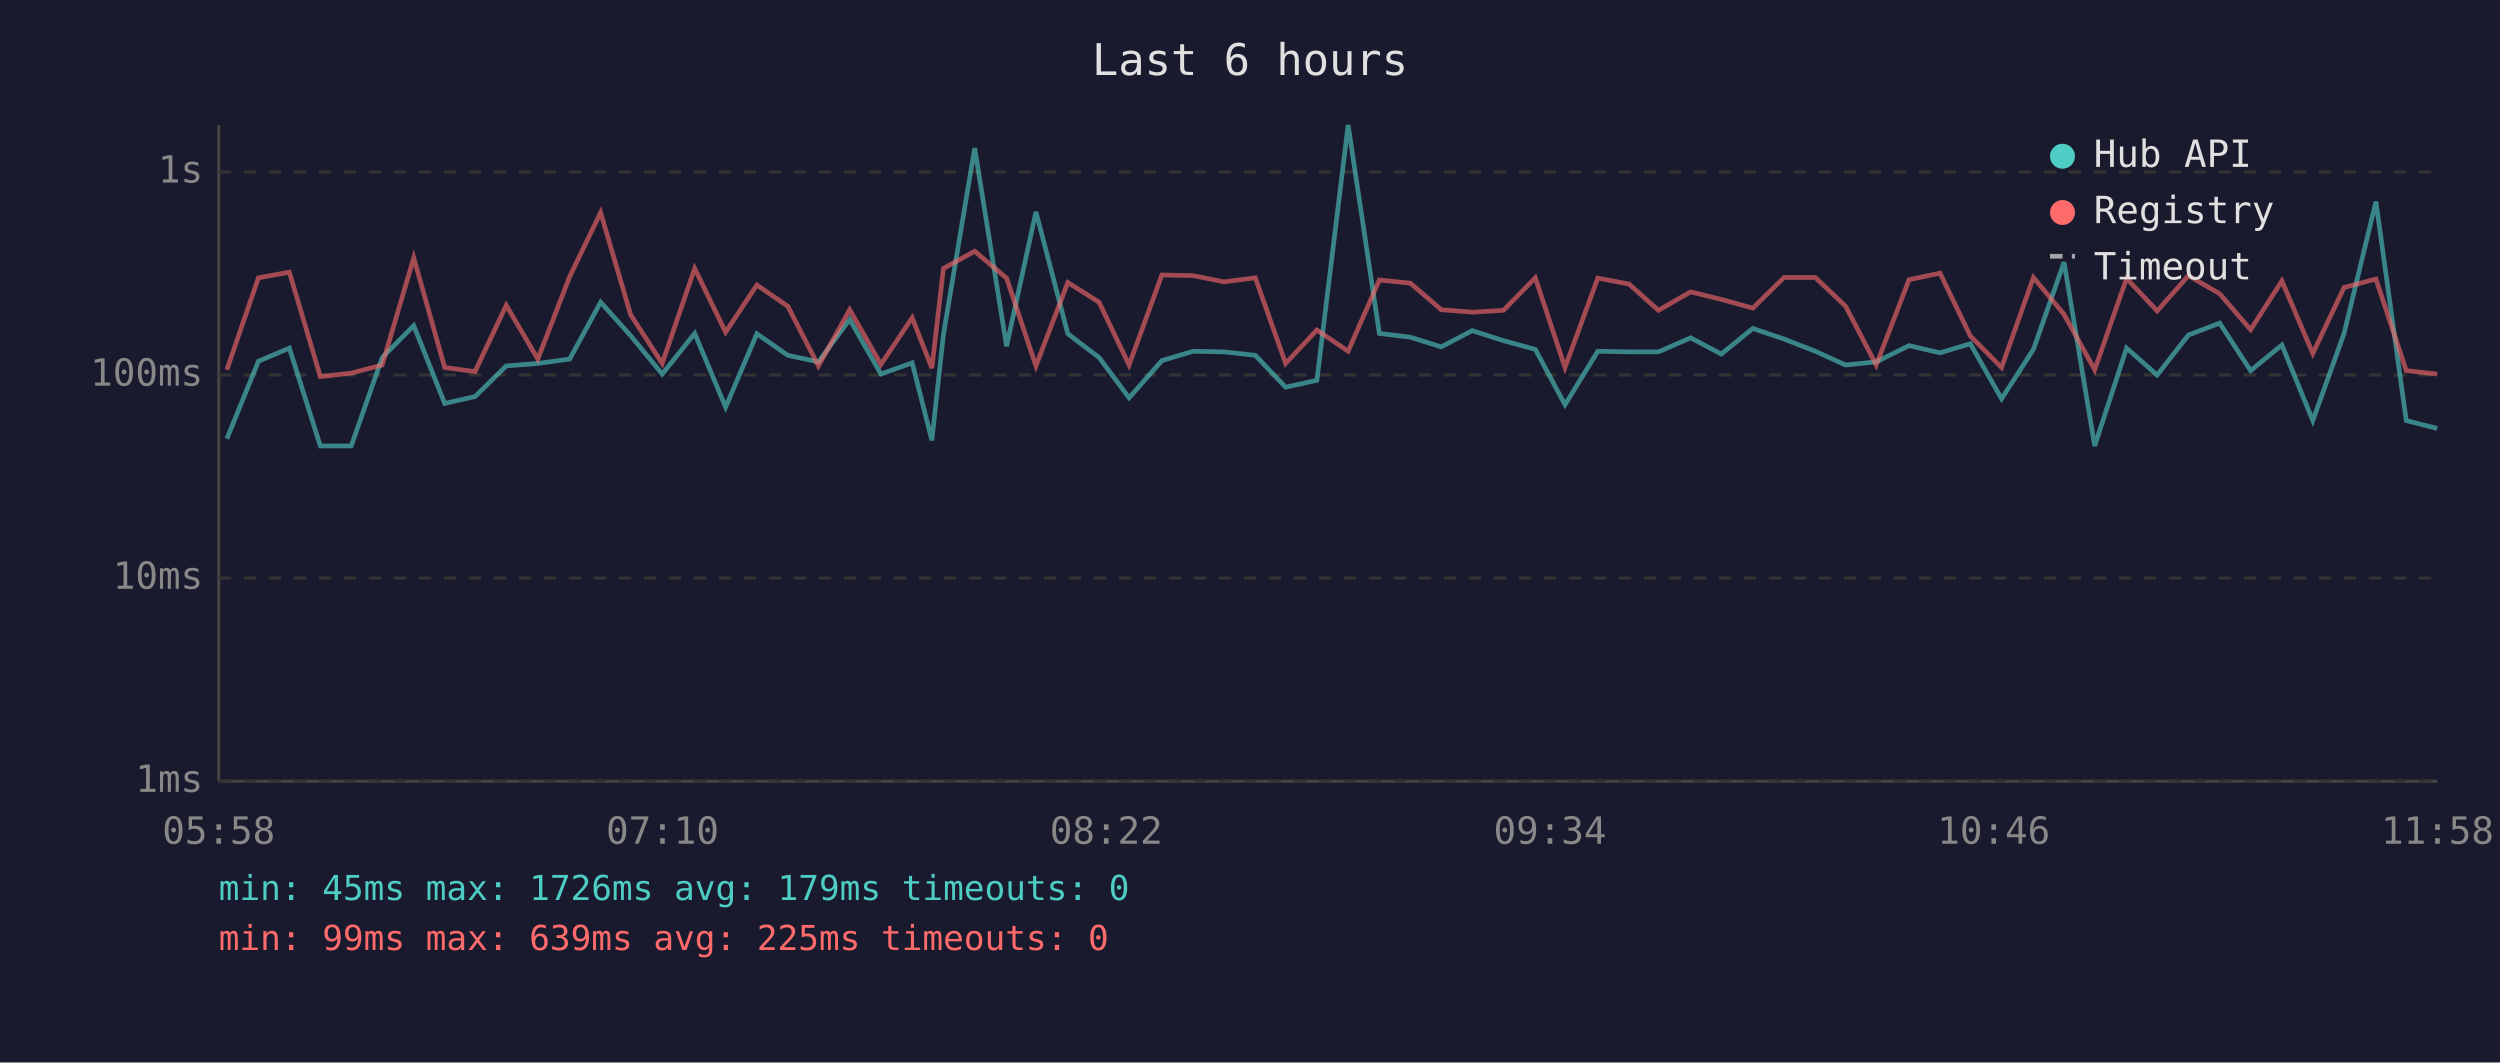
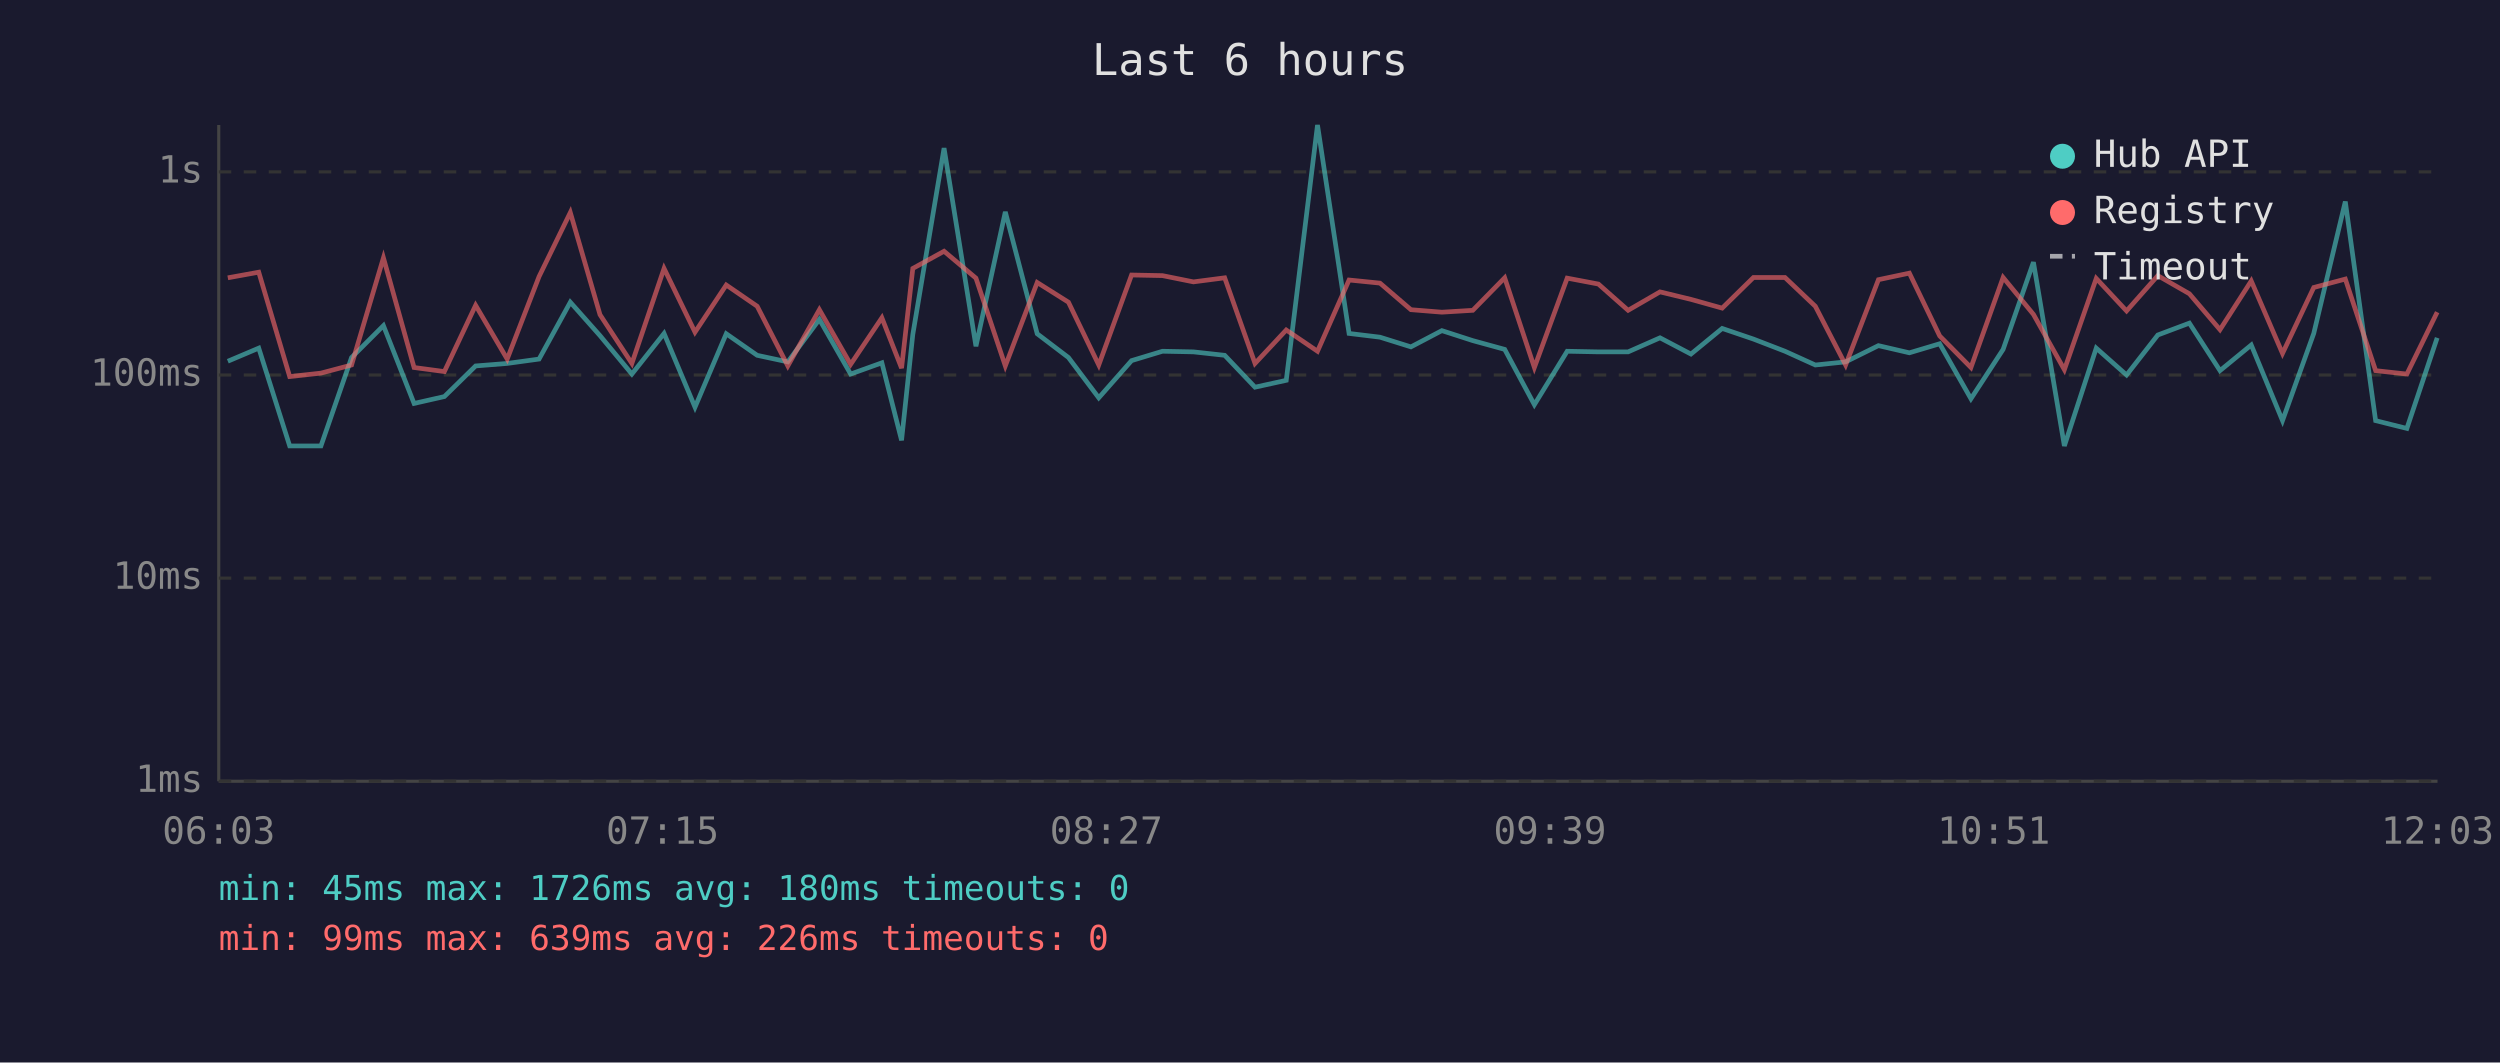
<svg xmlns="http://www.w3.org/2000/svg" viewBox="0 0 800 340" font-family="monospace" font-size="12">
  <rect width="800" height="340" fill="#1a1a2e" />
  <text x="400" y="24" fill="#e0e0e0" font-size="14" text-anchor="middle">Last 6 hours</text>
  <line x1="70" y1="40" x2="70" y2="250" stroke="#444" stroke-width="1" />
  <line x1="70" y1="250" x2="780" y2="250" stroke="#444" stroke-width="1" />
  <line x1="70" y1="250" x2="780" y2="250" stroke="#333" stroke-width="1" stroke-dasharray="4" />
  <text x="65" y="250" fill="#888" text-anchor="end" dominant-baseline="middle">1ms</text>
  <line x1="70" y1="185" x2="780" y2="185" stroke="#333" stroke-width="1" stroke-dasharray="4" />
  <text x="65" y="185" fill="#888" text-anchor="end" dominant-baseline="middle">10ms</text>
  <line x1="70" y1="120" x2="780" y2="120" stroke="#333" stroke-width="1" stroke-dasharray="4" />
  <text x="65" y="120" fill="#888" text-anchor="end" dominant-baseline="middle">100ms</text>
  <line x1="70" y1="55" x2="780" y2="55" stroke="#333" stroke-width="1" stroke-dasharray="4" />
  <text x="65" y="55" fill="#888" text-anchor="end" dominant-baseline="middle">1s</text>
-   <text x="70" y="270" fill="#888" text-anchor="middle">05:58</text>
-   <text x="212" y="270" fill="#888" text-anchor="middle">07:10</text>
-   <text x="354" y="270" fill="#888" text-anchor="middle">08:22</text>
-   <text x="496" y="270" fill="#888" text-anchor="middle">09:34</text>
-   <text x="638" y="270" fill="#888" text-anchor="middle">10:46</text>
-   <text x="780" y="270" fill="#888" text-anchor="middle">11:58</text>
-   <polyline points="72.6,140.4 82.7,115.6 92.6,111.4 102.5,142.7 112.4,142.7 122.3,114.4 132.4,104.2 142.3,129.1 152.0,126.9 162.0,117.1 172.1,116.3 182.3,114.9 192.2,96.7 201.8,107.4 211.9,119.7 222.3,106.7 232.2,130.3 242.2,106.8 252.1,113.7 261.9,115.8 271.9,102.2 281.9,119.7 291.9,116.1 298.2,140.9 301.9,107.0 311.9,47.4 322.1,110.8 331.5,67.8 341.7,106.8 351.7,114.4 361.3,127.3 371.8,115.4 381.8,112.4 391.7,112.6 401.7,113.7 411.4,123.9 421.4,121.7 431.4,40.0 441.4,106.7 451.3,107.9 461.2,111.0 471.1,105.8 481.1,109.0 491.3,111.8 500.8,129.5 511.3,112.4 521.3,112.6 530.7,112.6 541.0,108.1 550.8,113.3 560.9,105.1 570.9,108.5 580.9,112.4 590.6,116.8 600.4,115.8 610.9,110.6 620.8,112.9 630.5,110.0 640.5,127.6 650.7,111.8 660.5,83.9 670.3,142.7 680.5,111.4 690.3,120.0 700.3,107.2 710.3,103.4 720.2,118.6 730.2,110.4 740.1,134.6 750.1,106.7 760.3,64.5 770.0,134.6 779.9,137.1" fill="none" stroke="#4ecdc4" stroke-width="1.5" opacity="0.6" />
-   <polyline points="72.6,118.3 82.7,88.9 92.6,87.1 102.5,120.5 112.4,119.4 122.3,116.8 132.4,82.5 142.3,117.6 152.0,118.9 162.0,97.7 172.1,114.9 182.3,88.5 192.2,68.0 201.8,100.7 211.9,116.3 222.3,85.9 232.2,106.3 242.2,91.2 252.1,98.0 261.9,117.1 271.9,99.1 281.9,116.6 291.9,101.7 298.2,117.8 301.9,85.9 311.9,80.4 322.1,89.0 331.5,117.1 341.7,90.4 351.7,96.7 361.3,116.8 371.8,88.0 381.8,88.2 391.7,90.2 401.7,88.9 411.4,116.3 421.4,105.6 431.4,112.4 441.4,89.6 451.3,90.6 461.2,99.1 471.1,99.9 481.1,99.3 491.3,88.9 500.8,117.6 511.3,89.0 521.3,90.9 530.7,99.3 541.0,93.4 550.8,95.8 560.9,98.6 570.9,88.8 580.9,88.8 590.6,98.0 600.4,116.8 610.9,89.5 620.8,87.4 630.5,107.5 640.5,117.6 650.7,88.8 660.5,100.6 670.3,118.3 680.5,89.1 690.3,99.5 700.3,88.2 710.3,94.0 720.2,105.5 730.2,89.9 740.1,113.1 750.1,92.0 760.3,89.3 770.0,118.6 779.9,119.7" fill="none" stroke="#ff6b6b" stroke-width="1.5" opacity="0.6" />
+   <text x="70" y="270" fill="#888" text-anchor="middle">06:03</text>
+   <text x="212" y="270" fill="#888" text-anchor="middle">07:15</text>
+   <text x="354" y="270" fill="#888" text-anchor="middle">08:27</text>
+   <text x="496" y="270" fill="#888" text-anchor="middle">09:39</text>
+   <text x="638" y="270" fill="#888" text-anchor="middle">10:51</text>
+   <text x="780" y="270" fill="#888" text-anchor="middle">12:03</text>
+   <polyline points="72.9,115.6 82.8,111.4 92.7,142.7 102.7,142.7 112.5,114.4 122.7,104.2 132.5,129.1 142.2,126.9 152.2,117.1 162.3,116.3 172.5,114.9 182.5,96.7 192.0,107.4 202.2,119.7 212.5,106.7 222.4,130.3 232.4,106.8 242.3,113.7 252.1,115.8 262.2,102.2 272.2,119.7 282.2,116.1 288.5,140.9 292.1,107.0 302.1,47.4 312.3,110.8 321.7,67.8 331.9,106.8 341.9,114.4 351.6,127.3 362.1,115.4 372.0,112.4 381.9,112.6 391.9,113.7 401.6,123.9 411.6,121.7 421.6,40.0 431.7,106.7 441.6,107.9 451.5,111.0 461.4,105.8 471.3,109.0 481.5,111.8 491.0,129.5 501.5,112.4 511.5,112.6 521.0,112.6 531.2,108.1 541.1,113.3 551.1,105.1 561.1,108.5 571.2,112.4 580.9,116.8 590.6,115.8 601.1,110.6 611.0,112.9 620.7,110.0 630.7,127.6 641.0,111.8 650.7,83.9 660.6,142.7 670.8,111.4 680.5,120.0 690.5,107.2 700.6,103.4 710.4,118.6 720.4,110.4 730.4,134.6 740.4,106.7 750.5,64.5 760.2,134.6 770.2,137.1 779.9,108.1" fill="none" stroke="#4ecdc4" stroke-width="1.5" opacity="0.6" />
+   <polyline points="72.9,88.9 82.8,87.1 92.7,120.5 102.7,119.4 112.5,116.8 122.7,82.5 132.5,117.6 142.2,118.9 152.2,97.7 162.3,114.9 172.5,88.5 182.5,68.0 192.0,100.7 202.2,116.3 212.5,85.9 222.4,106.3 232.4,91.2 242.3,98.0 252.1,117.1 262.2,99.1 272.2,116.6 282.2,101.7 288.5,117.8 292.1,85.9 302.1,80.4 312.3,89.0 321.7,117.1 331.9,90.4 341.9,96.7 351.6,116.8 362.1,88.0 372.0,88.2 381.9,90.2 391.9,88.9 401.6,116.3 411.6,105.6 421.6,112.4 431.7,89.6 441.6,90.6 451.5,99.1 461.4,99.9 471.3,99.3 481.5,88.9 491.0,117.6 501.5,89.0 511.5,90.9 521.0,99.3 531.2,93.4 541.1,95.8 551.1,98.6 561.1,88.8 571.2,88.8 580.9,98.0 590.6,116.8 601.1,89.5 611.0,87.4 620.7,107.5 630.7,117.6 641.0,88.8 650.7,100.6 660.6,118.3 670.8,89.1 680.5,99.5 690.5,88.2 700.6,94.0 710.4,105.5 720.4,89.9 730.4,113.1 740.4,92.0 750.5,89.3 760.2,118.6 770.2,119.7 779.9,99.9" fill="none" stroke="#ff6b6b" stroke-width="1.5" opacity="0.6" />
  <circle cx="660" cy="50" r="4" fill="#4ecdc4" />
  <text x="670" y="50" fill="#e0e0e0" dominant-baseline="middle">Hub API</text>
  <circle cx="660" cy="68" r="4" fill="#ff6b6b" />
  <text x="670" y="68" fill="#e0e0e0" dominant-baseline="middle">Registry</text>
  <line x1="656" y1="82" x2="664" y2="82" stroke="#e0e0e0" stroke-width="1.5" stroke-dasharray="4,3" opacity="0.7" />
  <text x="670" y="86" fill="#e0e0e0" dominant-baseline="middle">Timeout</text>
-   <text x="70" y="288" fill="#4ecdc4" font-size="11">min: 45ms  max: 1726ms  avg: 179ms  timeouts: 0</text>
-   <text x="70" y="304" fill="#ff6b6b" font-size="11">min: 99ms  max: 639ms  avg: 225ms  timeouts: 0</text>
+   <text x="70" y="288" fill="#4ecdc4" font-size="11">min: 45ms  max: 1726ms  avg: 180ms  timeouts: 0</text>
+   <text x="70" y="304" fill="#ff6b6b" font-size="11">min: 99ms  max: 639ms  avg: 226ms  timeouts: 0</text>
</svg>
